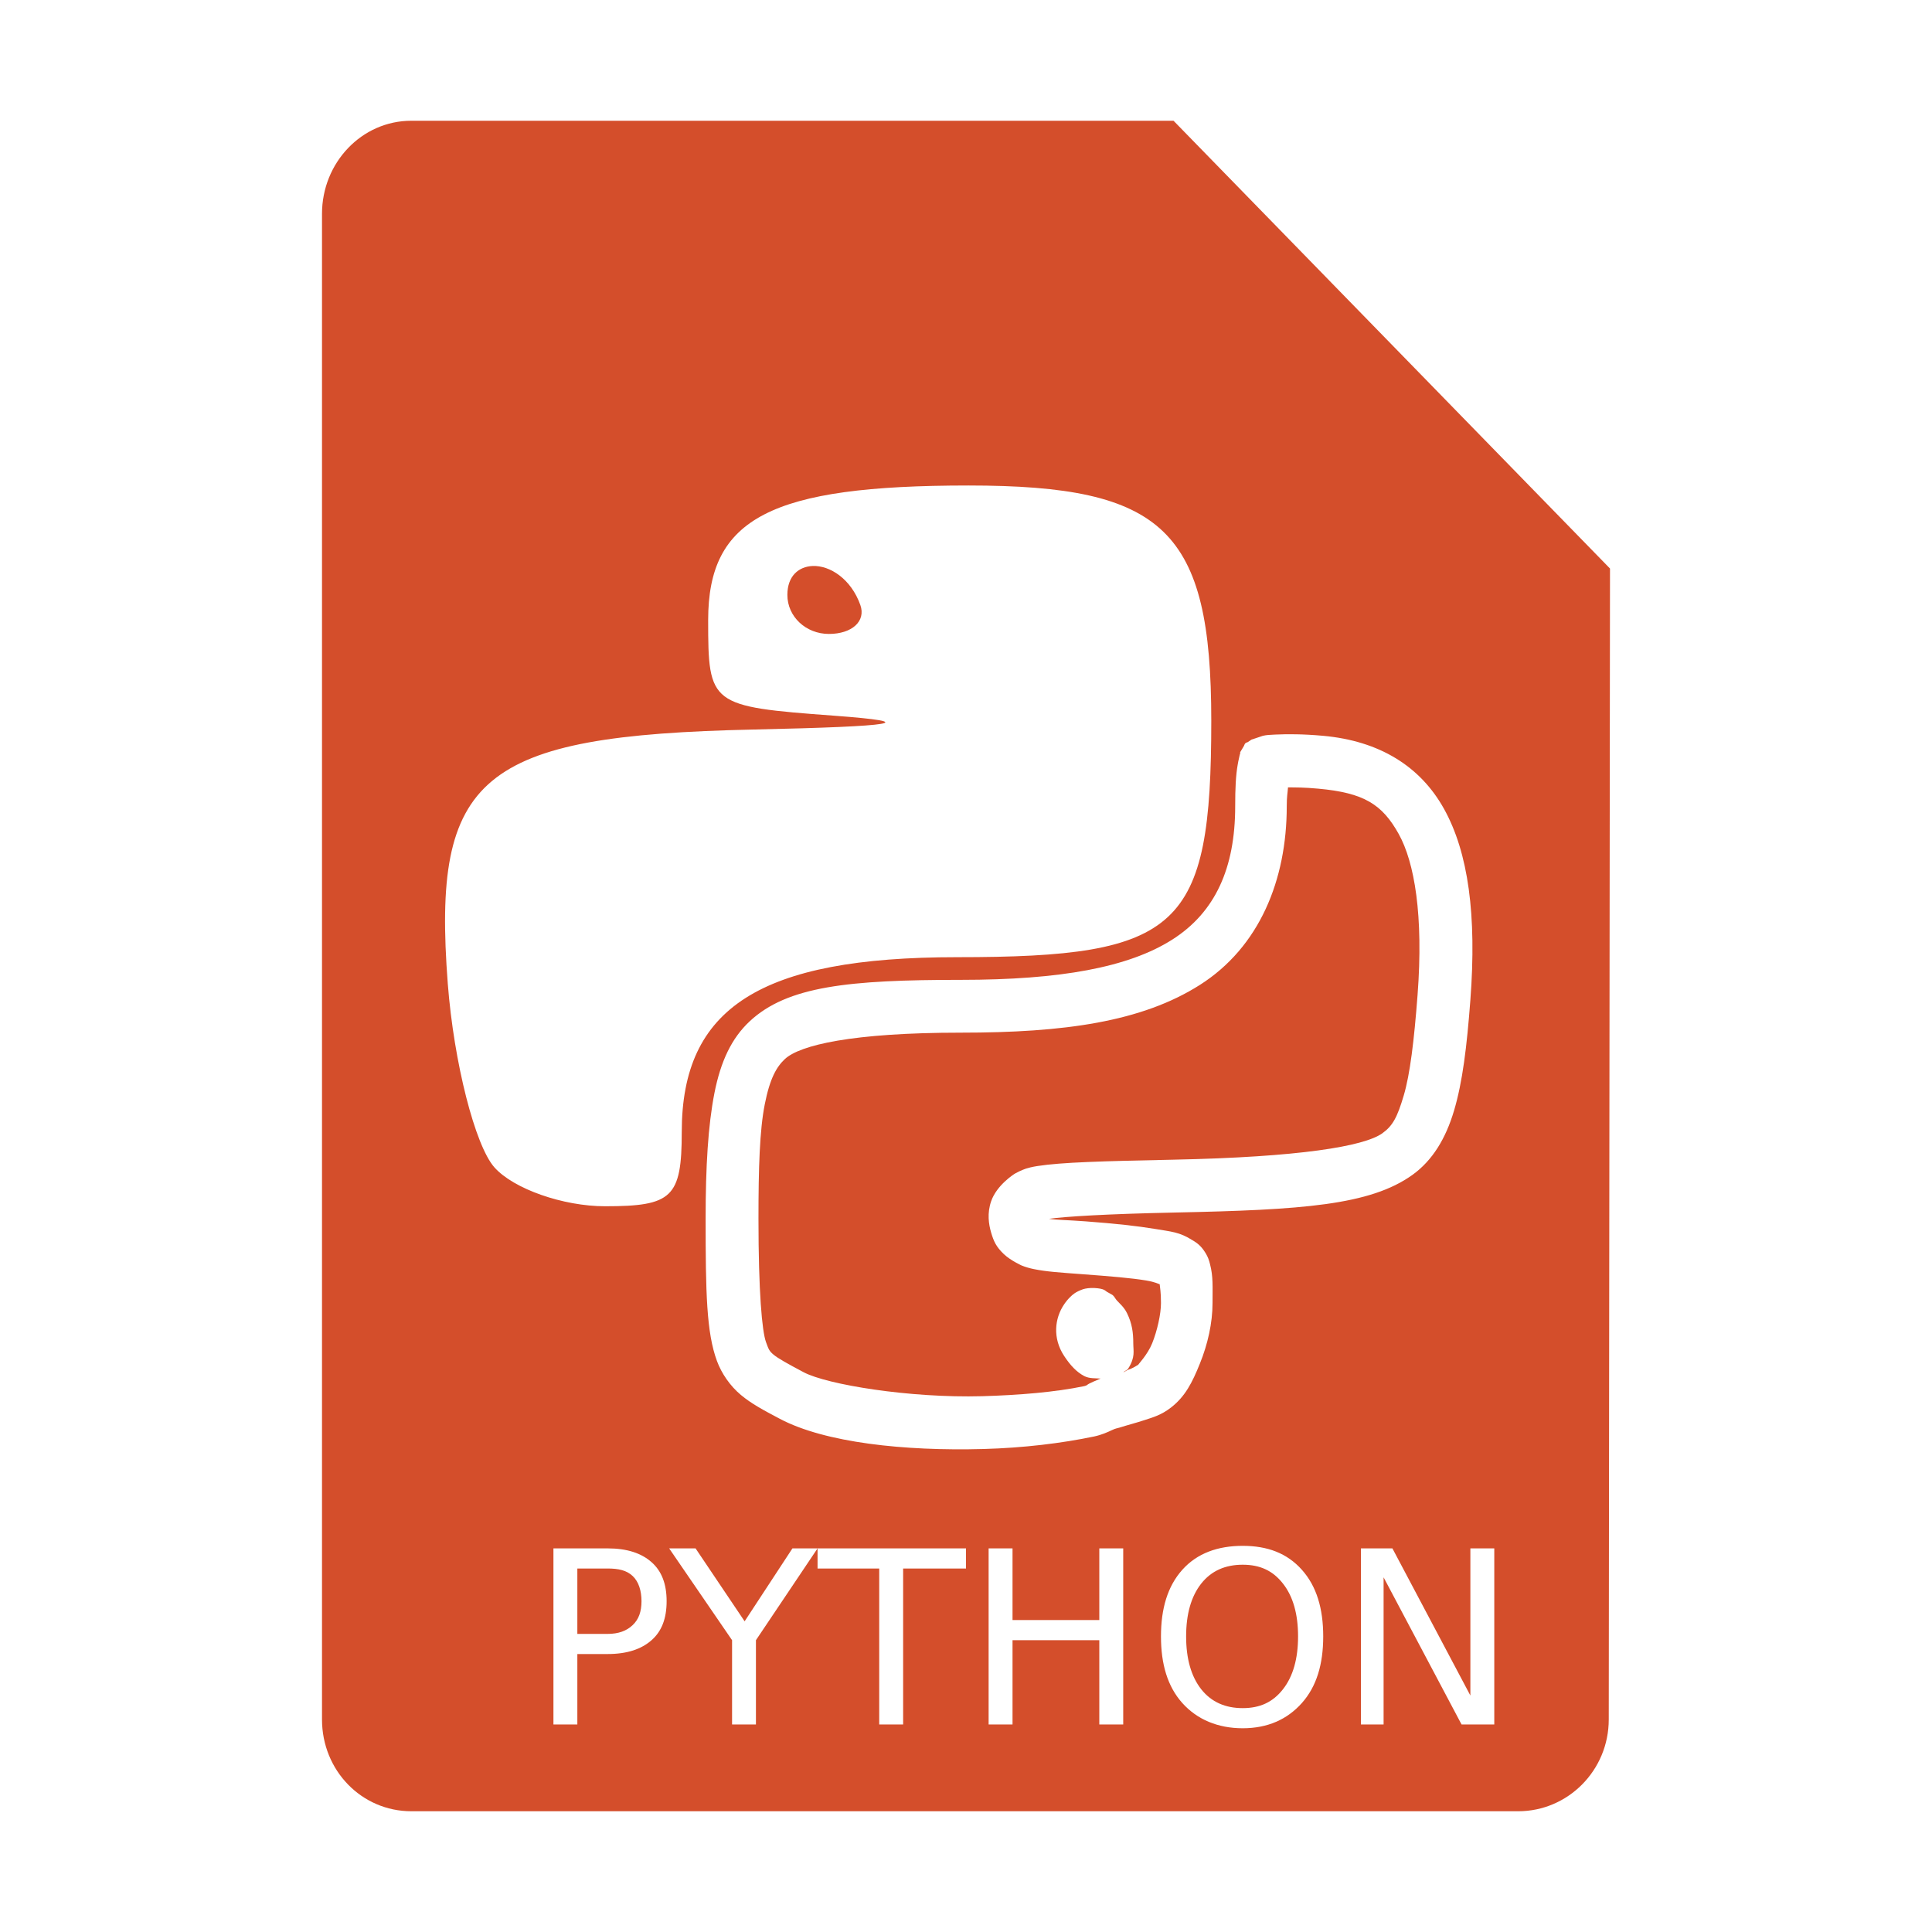
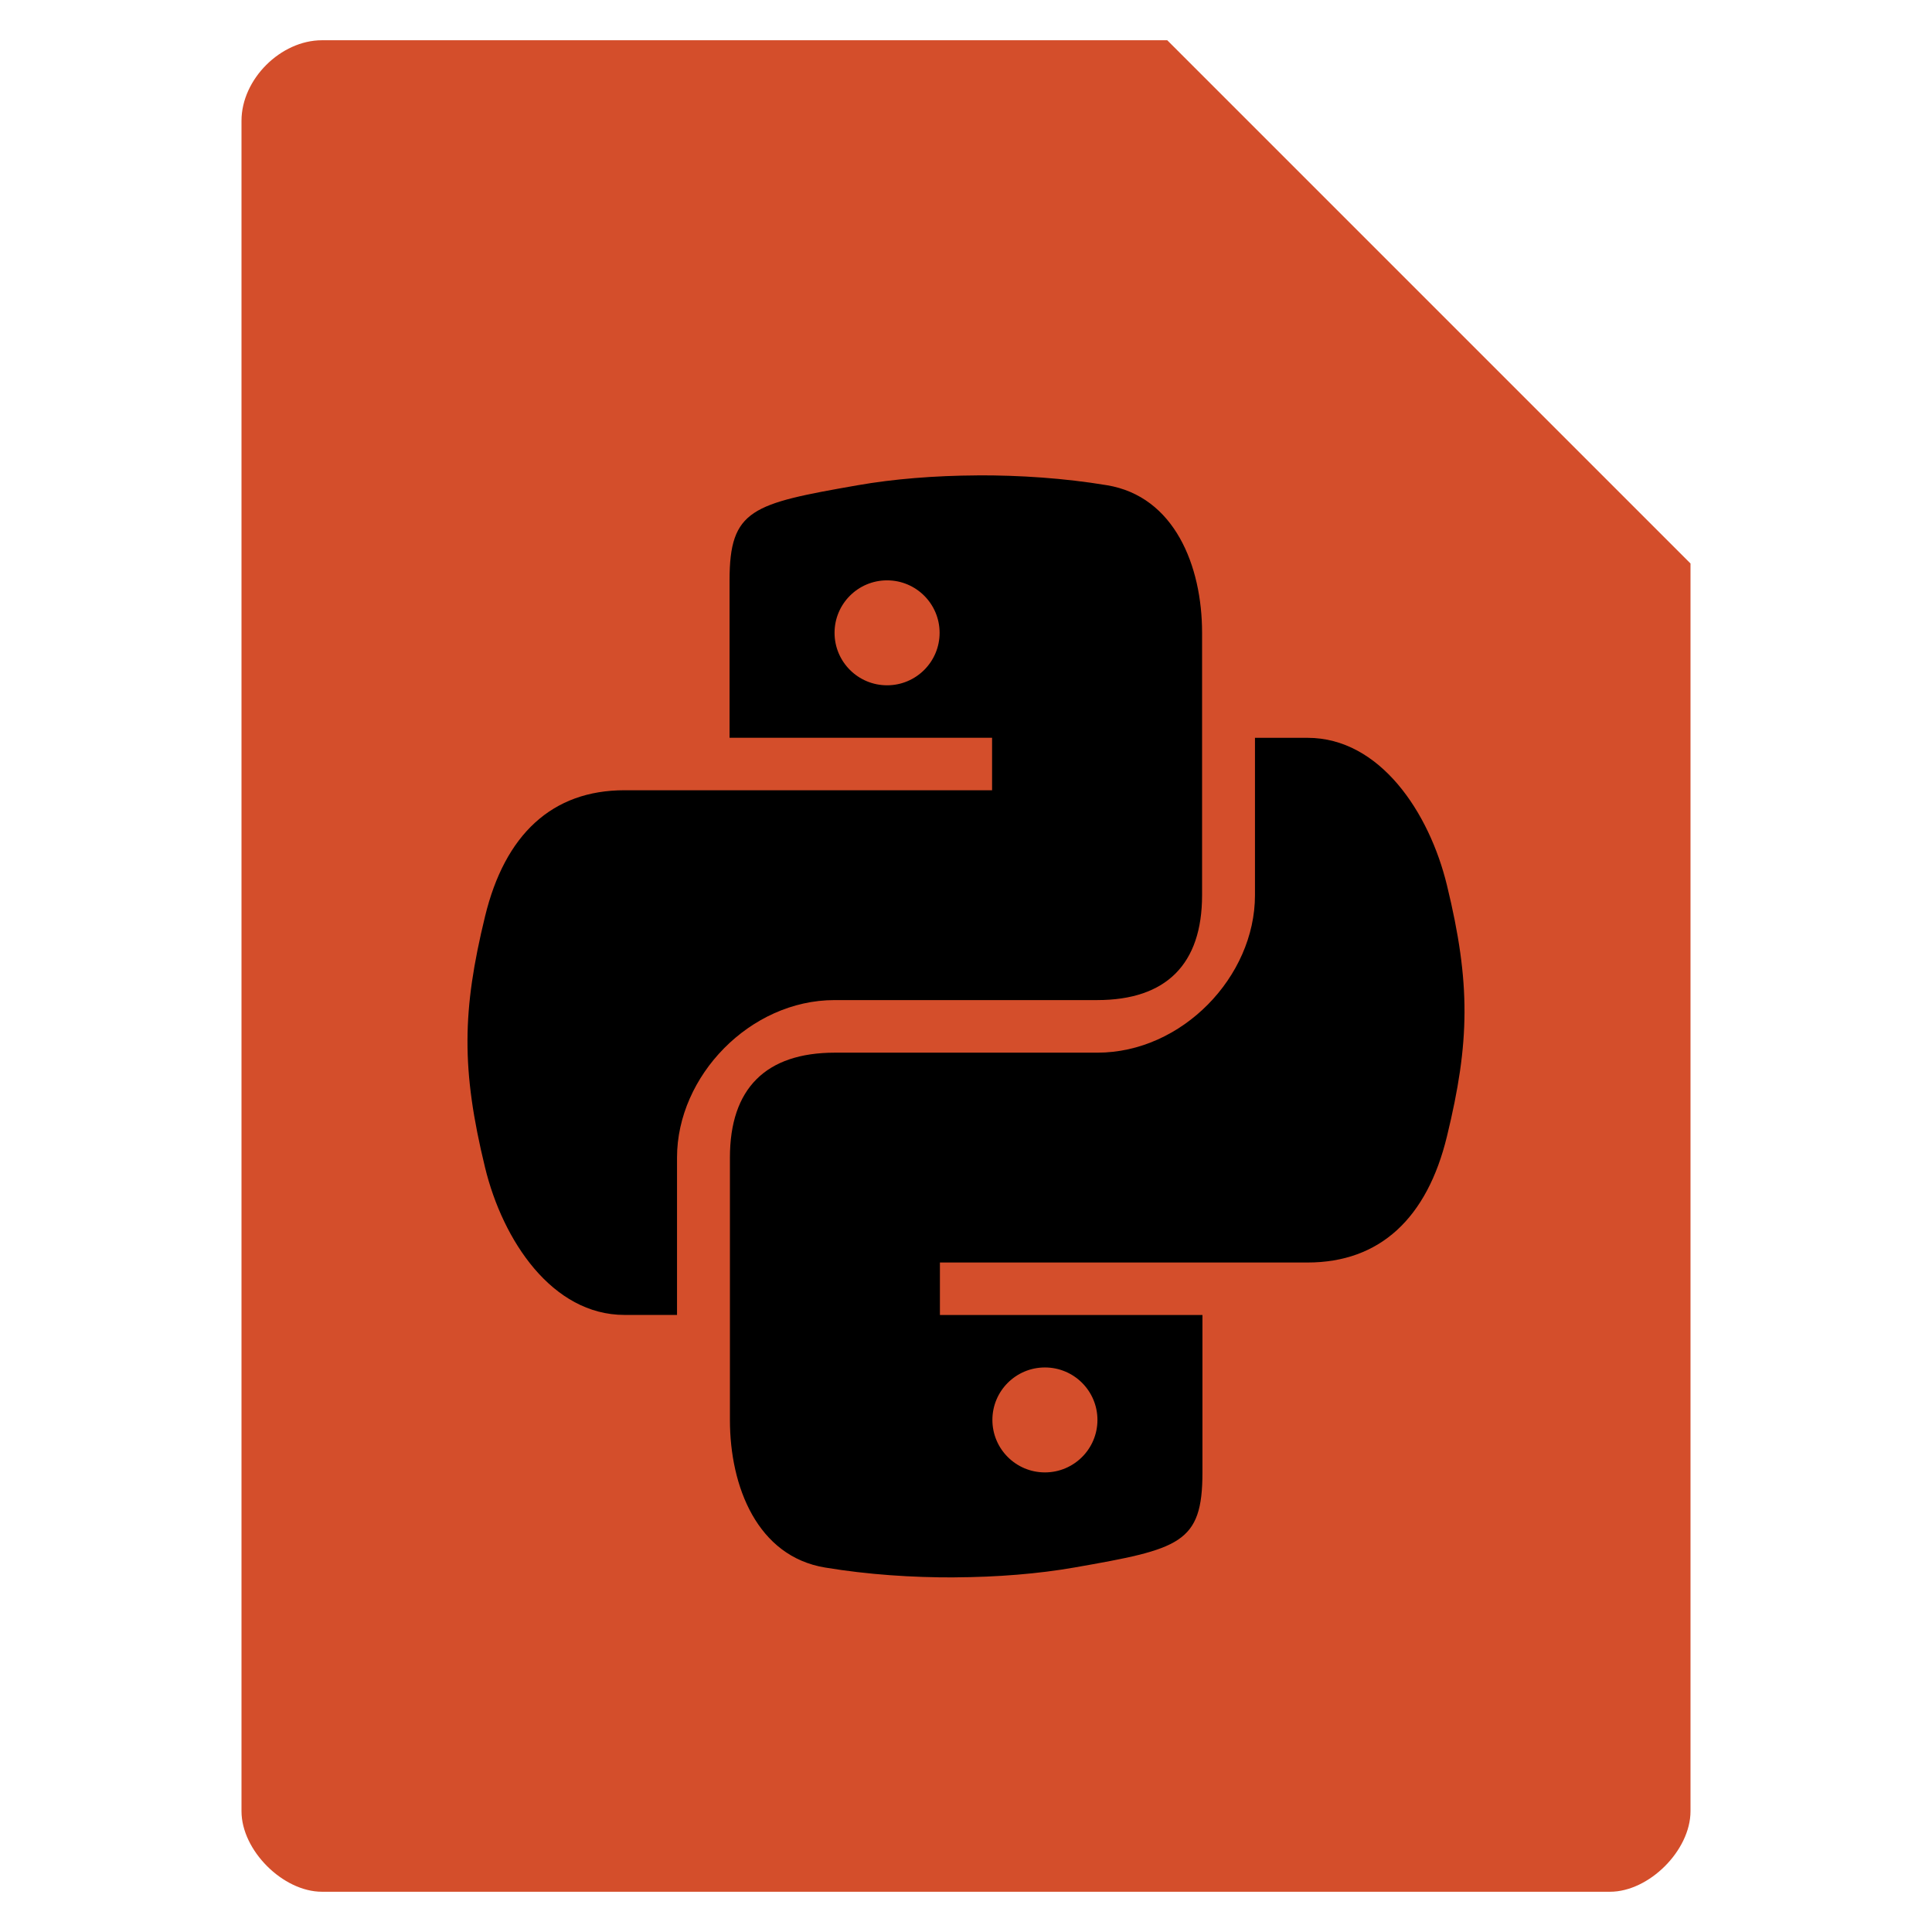
- <svg xmlns="http://www.w3.org/2000/svg" width="48" height="48">
-   <path d="M 10.219 3 C 8.985 3 8 4.044 8 5.312 L 8 42.719 C 8 43.988 8.985 45 10.219 45 L 37.719 45 C 38.952 45 39.969 43.988 39.969 42.719 L 40 14.125 L 29.156 3 L 10.219 3 z M 24.062 12.062 C 28.928 12.062 30.094 13.176 30.094 17.906 C 30.094 23.076 29.322 23.781 23.781 23.781 C 18.883 23.781 16.938 25.039 16.938 28.125 C 16.938 29.754 16.696 29.969 15.031 29.969 C 13.99 29.969 12.757 29.538 12.281 29 C 11.806 28.462 11.277 26.408 11.125 24.438 C 10.728 19.281 11.924 18.273 18.719 18.125 C 22.301 18.047 22.914 17.944 20.719 17.781 C 17.639 17.553 17.594 17.518 17.594 15.406 C 17.594 12.868 19.152 12.062 24.062 12.062 z M 20.188 14.062 C 19.849 14.077 19.562 14.304 19.562 14.781 C 19.562 15.319 20.021 15.75 20.594 15.75 C 21.166 15.75 21.518 15.434 21.375 15.031 C 21.146 14.387 20.623 14.044 20.188 14.062 z M 31.688 18.25 C 31.978 18.237 32.372 18.235 32.875 18.281 C 34.27 18.408 35.286 19.036 35.875 20.094 C 36.481 21.183 36.691 22.735 36.531 24.844 C 36.443 26.008 36.337 26.881 36.125 27.594 C 35.918 28.29 35.589 28.831 35.094 29.188 C 34.039 29.946 32.348 30.059 29.188 30.125 C 27.471 30.161 26.477 30.224 26.062 30.281 C 26.245 30.31 26.512 30.31 26.969 30.344 C 27.712 30.399 28.266 30.461 28.688 30.531 C 29.109 30.602 29.3 30.607 29.625 30.812 C 29.661 30.835 29.793 30.9 29.906 31.062 C 30.02 31.225 30.042 31.329 30.062 31.406 C 30.143 31.713 30.125 31.965 30.125 32.375 C 30.125 32.872 30.004 33.402 29.812 33.875 C 29.618 34.358 29.444 34.696 29.094 34.969 C 28.85 35.158 28.651 35.211 28.438 35.281 C 28.224 35.352 28.009 35.406 27.812 35.469 C 27.759 35.486 27.721 35.485 27.625 35.531 C 27.529 35.577 27.374 35.648 27.188 35.688 C 26.372 35.859 25.419 35.973 24.438 36 C 22.468 36.055 20.496 35.843 19.375 35.25 C 18.961 35.031 18.671 34.877 18.406 34.656 C 18.142 34.435 17.928 34.127 17.812 33.812 C 17.552 33.106 17.531 32.121 17.531 30.281 C 17.531 28.981 17.592 27.959 17.75 27.156 C 17.907 26.362 18.178 25.793 18.625 25.375 C 19.561 24.5 21.091 24.344 23.875 24.344 C 26.337 24.344 28.035 24.037 29.125 23.344 C 30.19 22.667 30.688 21.57 30.688 20.031 C 30.688 19.583 30.703 19.268 30.75 19 C 30.761 18.939 30.769 18.891 30.781 18.844 C 30.791 18.807 30.797 18.757 30.812 18.719 C 30.817 18.708 30.808 18.699 30.812 18.688 L 30.906 18.531 C 30.913 18.522 30.92 18.486 30.938 18.469 C 30.955 18.451 31 18.438 31 18.438 C 31 18.437 31.094 18.375 31.094 18.375 L 31.188 18.344 L 31.375 18.281 C 31.465 18.26 31.549 18.256 31.688 18.25 z M 32 19.562 C 31.99 19.71 31.969 19.783 31.969 20.031 C 31.969 21.868 31.287 23.531 29.812 24.469 C 28.363 25.39 26.434 25.656 23.875 25.656 C 21.165 25.656 19.869 25.967 19.5 26.312 C 19.295 26.504 19.128 26.787 19 27.438 C 18.873 28.08 18.844 29.016 18.844 30.281 C 18.844 32.091 18.932 33.074 19.031 33.344 C 19.095 33.518 19.107 33.563 19.219 33.656 C 19.33 33.749 19.567 33.881 19.969 34.094 C 20.547 34.399 22.592 34.738 24.406 34.688 C 25.316 34.662 26.218 34.588 26.938 34.438 C 27.013 34.422 27.003 34.404 27.062 34.375 C 27.108 34.353 27.236 34.292 27.344 34.25 C 27.216 34.24 27.065 34.254 26.938 34.188 C 26.747 34.088 26.591 33.921 26.438 33.688 C 26.147 33.246 26.202 32.752 26.438 32.406 C 26.487 32.333 26.534 32.277 26.594 32.219 C 26.65 32.164 26.719 32.098 26.906 32.031 C 26.964 32.011 27.081 31.994 27.188 32 C 27.443 32.015 27.451 32.066 27.5 32.094 C 27.647 32.179 27.625 32.16 27.656 32.188 C 27.687 32.215 27.714 32.273 27.75 32.312 C 27.823 32.392 27.926 32.474 28 32.625 C 28.128 32.885 28.156 33.11 28.156 33.375 C 28.156 33.565 28.211 33.714 28.031 34 C 28.005 34.042 27.951 34.054 27.906 34.094 C 27.948 34.081 27.994 34.044 28.031 34.031 C 28.163 33.988 28.264 33.912 28.281 33.906 C 28.266 33.909 28.51 33.661 28.625 33.375 C 28.752 33.06 28.844 32.645 28.844 32.375 C 28.844 32.087 28.819 31.995 28.812 31.906 C 28.764 31.896 28.722 31.855 28.469 31.812 C 28.106 31.752 27.59 31.709 26.875 31.656 C 26.35 31.617 26.001 31.595 25.688 31.531 C 25.59 31.511 25.481 31.482 25.375 31.438 C 25.414 31.454 25.115 31.326 24.938 31.156 C 24.746 30.973 24.687 30.834 24.625 30.625 C 24.563 30.416 24.522 30.142 24.625 29.844 C 24.763 29.445 25.188 29.174 25.219 29.156 C 25.356 29.079 25.48 29.037 25.5 29.031 C 25.638 28.989 25.761 28.972 25.781 28.969 C 26.381 28.876 27.381 28.849 29.156 28.812 C 32.27 28.748 33.889 28.483 34.344 28.156 C 34.603 27.97 34.715 27.758 34.875 27.219 C 35.031 26.696 35.133 25.855 35.219 24.719 C 35.369 22.743 35.143 21.424 34.75 20.719 C 34.34 19.983 33.888 19.697 32.75 19.594 C 32.395 19.561 32.195 19.564 32 19.562 z M 30.875 38.406 C 31.488 38.406 31.977 38.588 32.344 39 C 32.711 39.41 32.875 39.965 32.875 40.656 C 32.875 41.346 32.711 41.9 32.344 42.312 C 31.977 42.723 31.488 42.938 30.875 42.938 C 30.26 42.938 29.744 42.723 29.375 42.312 C 29.008 41.902 28.844 41.348 28.844 40.656 C 28.844 39.965 29.008 39.41 29.375 39 C 29.744 38.588 30.26 38.406 30.875 38.406 z M 13.75 38.469 L 15.094 38.469 C 15.584 38.469 15.937 38.59 16.188 38.812 C 16.439 39.033 16.562 39.354 16.562 39.781 C 16.562 40.213 16.439 40.529 16.188 40.75 C 15.937 40.971 15.584 41.094 15.094 41.094 L 14.344 41.094 L 14.344 42.844 L 13.75 42.844 L 13.75 38.469 z M 16.625 38.469 L 17.281 38.469 L 18.5 40.281 L 19.688 38.469 L 20.312 38.469 L 24 38.469 L 24 38.969 L 22.438 38.969 L 22.438 42.844 L 21.844 42.844 L 21.844 38.969 L 20.312 38.969 L 20.312 38.469 L 18.781 40.75 L 18.781 42.844 L 18.188 42.844 L 18.188 40.75 L 16.625 38.469 z M 24.562 38.469 L 25.156 38.469 L 25.156 40.25 L 27.312 40.25 L 27.312 38.469 L 27.906 38.469 L 27.906 42.844 L 27.312 42.844 L 27.312 40.75 L 25.156 40.75 L 25.156 42.844 L 24.562 42.844 L 24.562 38.469 z M 33.812 38.469 L 34.594 38.469 L 36.531 42.125 L 36.531 38.469 L 37.125 38.469 L 37.125 42.844 L 36.312 42.844 L 34.375 39.188 L 34.375 42.844 L 33.812 42.844 L 33.812 38.469 z M 30.875 38.875 C 30.445 38.875 30.098 39.023 29.844 39.344 C 29.592 39.664 29.469 40.104 29.469 40.656 C 29.469 41.207 29.592 41.648 29.844 41.969 C 30.098 42.289 30.445 42.438 30.875 42.438 C 31.305 42.438 31.625 42.289 31.875 41.969 C 32.127 41.648 32.25 41.207 32.25 40.656 C 32.25 40.104 32.127 39.664 31.875 39.344 C 31.625 39.023 31.305 38.875 30.875 38.875 z M 14.344 38.969 L 14.344 40.594 L 15.094 40.594 C 15.369 40.594 15.568 40.518 15.719 40.375 C 15.869 40.232 15.937 40.045 15.938 39.781 C 15.937 39.52 15.869 39.299 15.719 39.156 C 15.568 39.014 15.369 38.969 15.094 38.969 L 14.344 38.969 z" fill="#d44e2b" />
+ <svg xmlns="http://www.w3.org/2000/svg" width="48" height="48" version="1.1" viewBox="0 0 48 48">
+   <style />
+   <path d="m8 1c-1.029 0-2 0.971-2 2v42c0 0.971 1.029 2 2 2h32c0.971 0 2-1.029 2-2v-31l-13-13z" fill="#d44e2b" />
+   <g transform="matrix(1.3037 0 0 1.3037 -6.637 -7.7443)" fill="#000000">
+     <path d="m23.716 15c-0.811 0.004-1.601 0.068-2.283 0.188-2.009 0.352-2.439 0.455-2.439 1.812v3h5.003v1h-7.005c-1.379 0-2.28 0.843-2.658 2.406-0.436 1.792-0.455 2.91 0 4.781 0.337 1.393 1.279 2.812 2.658 2.812h1.001v-3c0-1.553 1.392-3 3.002-3h5.003c1.32 0 2.001-0.686 2.001-2v-5c0-1.275-0.526-2.6-1.814-2.812-0.815-0.135-1.659-0.191-2.47-0.188zm-1.72 2c0.553 0 1.001 0.448 1.001 1s-0.448 1-1.001 1-1.001-0.448-1.001-1 0.448-1 1.001-1z" />
+     <path d="m23.284 36c0.811-0.004 1.601-0.068 2.283-0.188 2.009-0.352 2.439-0.455 2.439-1.812v-3h-5.003v-1h7.005c1.379 0 2.28-0.843 2.658-2.406 0.436-1.792 0.455-2.91 0-4.781-0.337-1.393-1.279-2.812-2.658-2.812h-1.001v3c0 1.553-1.392 3-3.002 3h-5.003c-1.32 0-2.001 0.686-2.001 2v5c0 1.275 0.526 2.6 1.814 2.812 0.815 0.135 1.659 0.191 2.47 0.188zm1.72-2c-0.553 0-1.001-0.448-1.001-1s0.448-1 1.001-1c0.553 0 1.001 0.448 1.001 1s-0.448 1-1.001 1z" />
+   </g>
</svg>
